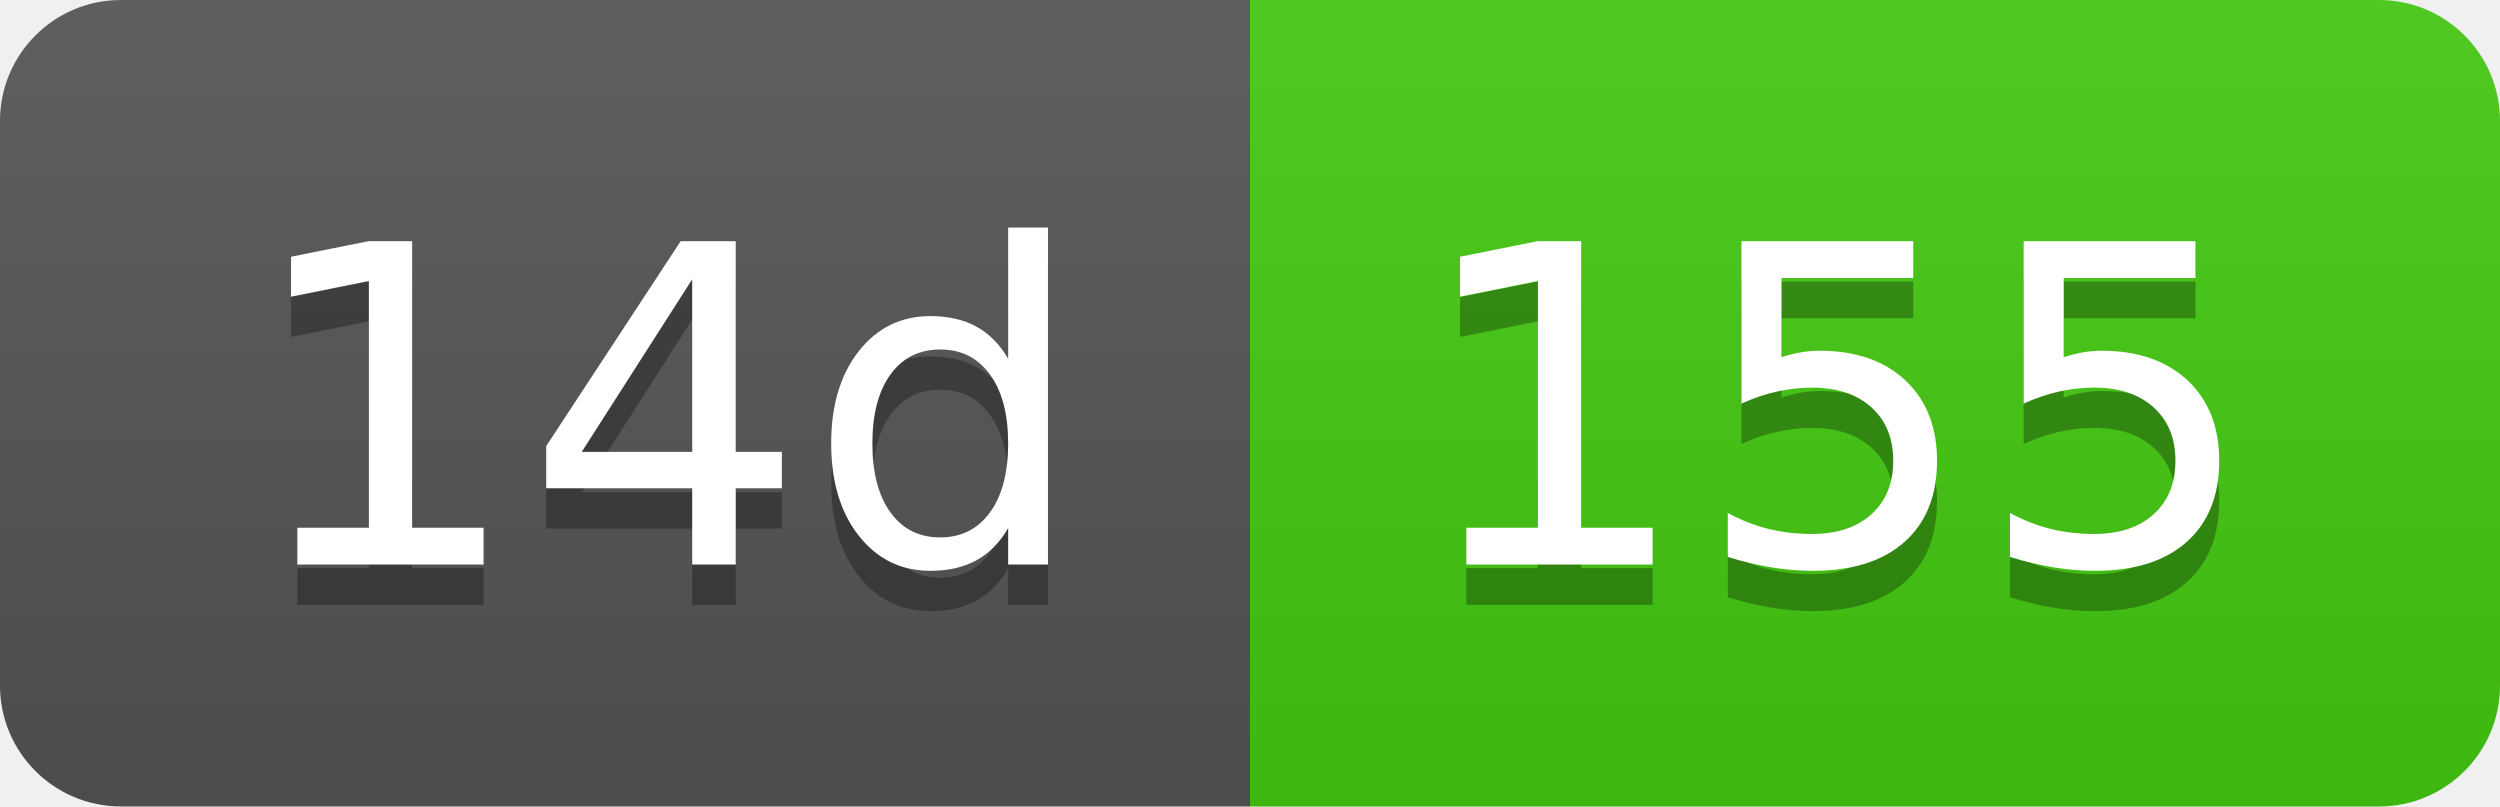
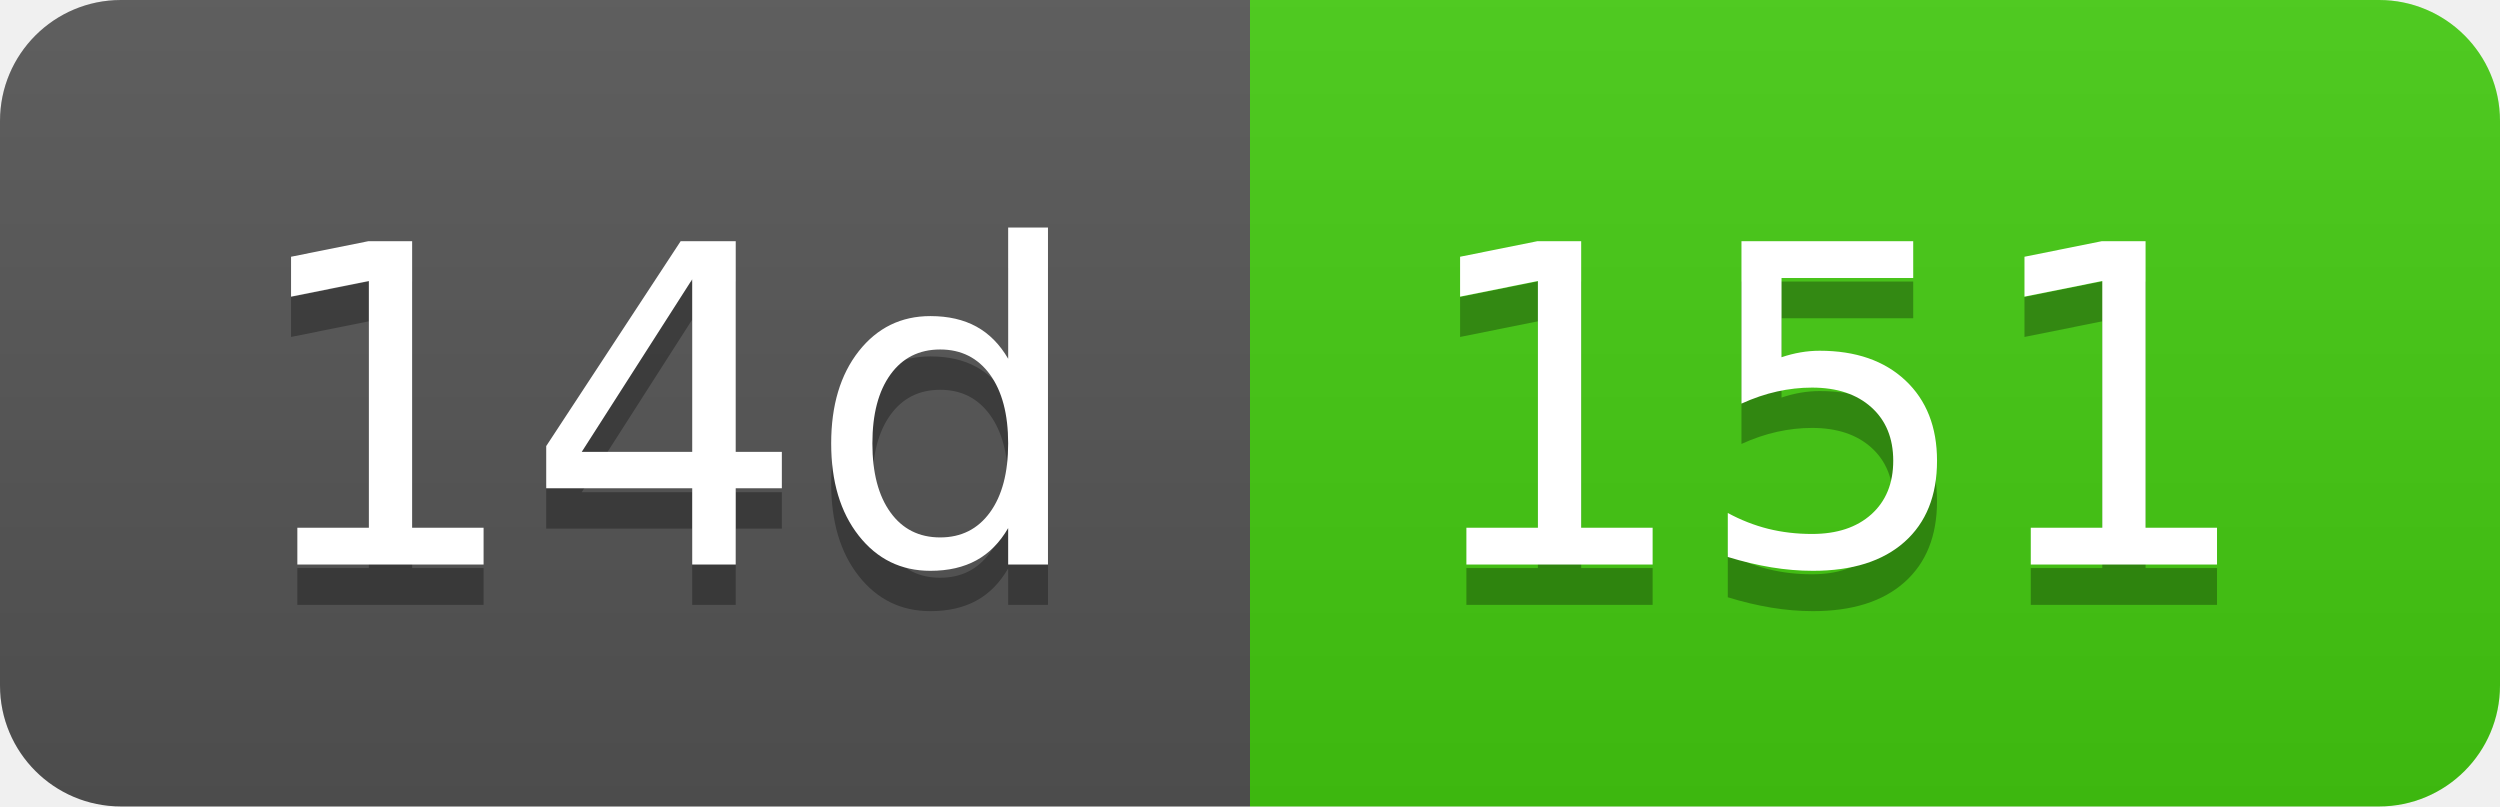
- <svg xmlns="http://www.w3.org/2000/svg" width="62" height="20" role="img" aria-label="14d: 155">
+ <svg xmlns="http://www.w3.org/2000/svg" width="62" height="20" role="img" aria-label="14d: 151">
  <linearGradient id="s" x2="0" y2="100%">
    <stop offset="0" stop-color="#bbb" stop-opacity=".1" />
    <stop offset="1" stop-opacity=".1" />
  </linearGradient>
  <clipPath id="r">
    <rect width="62" height="20" rx="3" fill="#fff" />
  </clipPath>
  <g clip-path="url(#r)">
    <rect width="31" height="20" fill="#555" />
    <rect x="31" width="31" height="20" fill="#4c1" />
    <rect width="62" height="20" fill="url(#s)" />
  </g>
  <g fill="#fff" text-anchor="middle" font-family="Verdana,Geneva,DejaVu Sans,sans-serif" text-rendering="geometricPrecision" font-size="110">
    <text aria-hidden="true" x="165" y="150" fill="#010101" fill-opacity=".3" transform="scale(.1)" textLength="210">14d</text>
    <text x="165" y="140" transform="scale(.1)" fill="#fff" textLength="210">14d</text>
-     <text aria-hidden="true" x="455" y="150" fill="#010101" fill-opacity=".3" transform="scale(.1)" textLength="210">155</text>
-     <text x="455" y="140" transform="scale(.1)" fill="#fff" textLength="210">155</text>
+     <text aria-hidden="true" x="455" y="150" fill="#010101" fill-opacity=".3" transform="scale(.1)" textLength="210">151</text>
+     <text x="455" y="140" transform="scale(.1)" fill="#fff" textLength="210">151</text>
  </g>
</svg>
